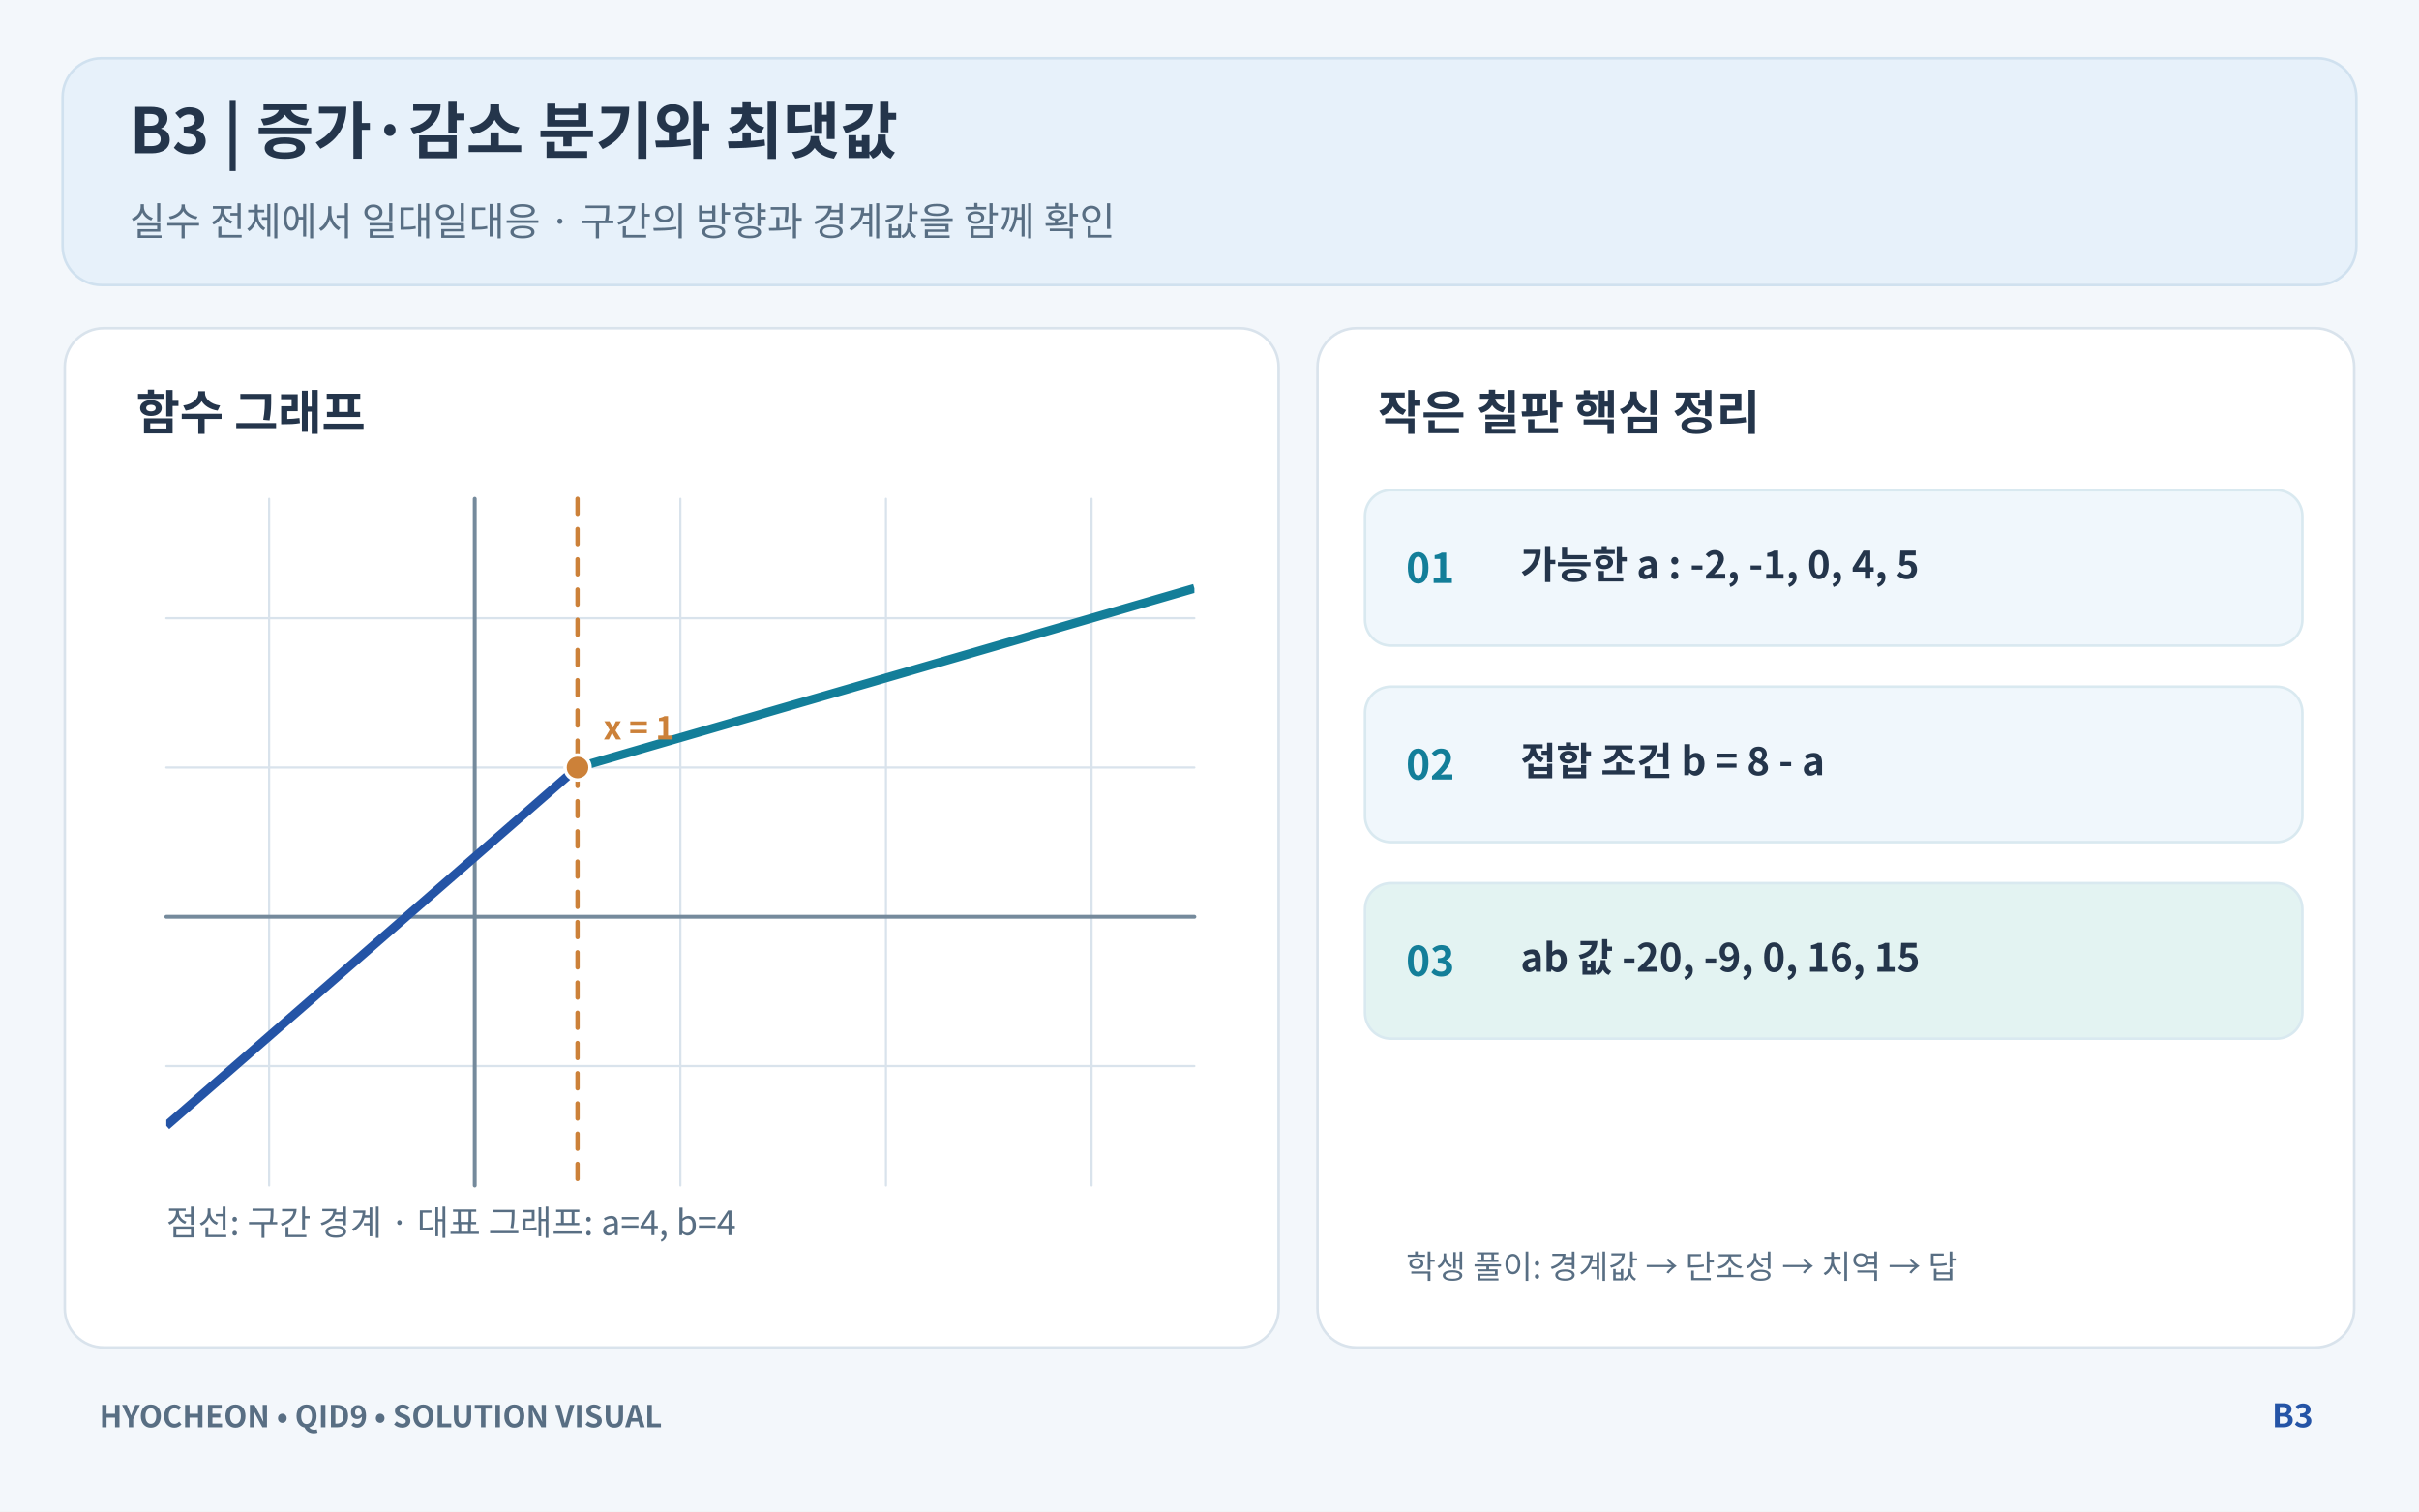
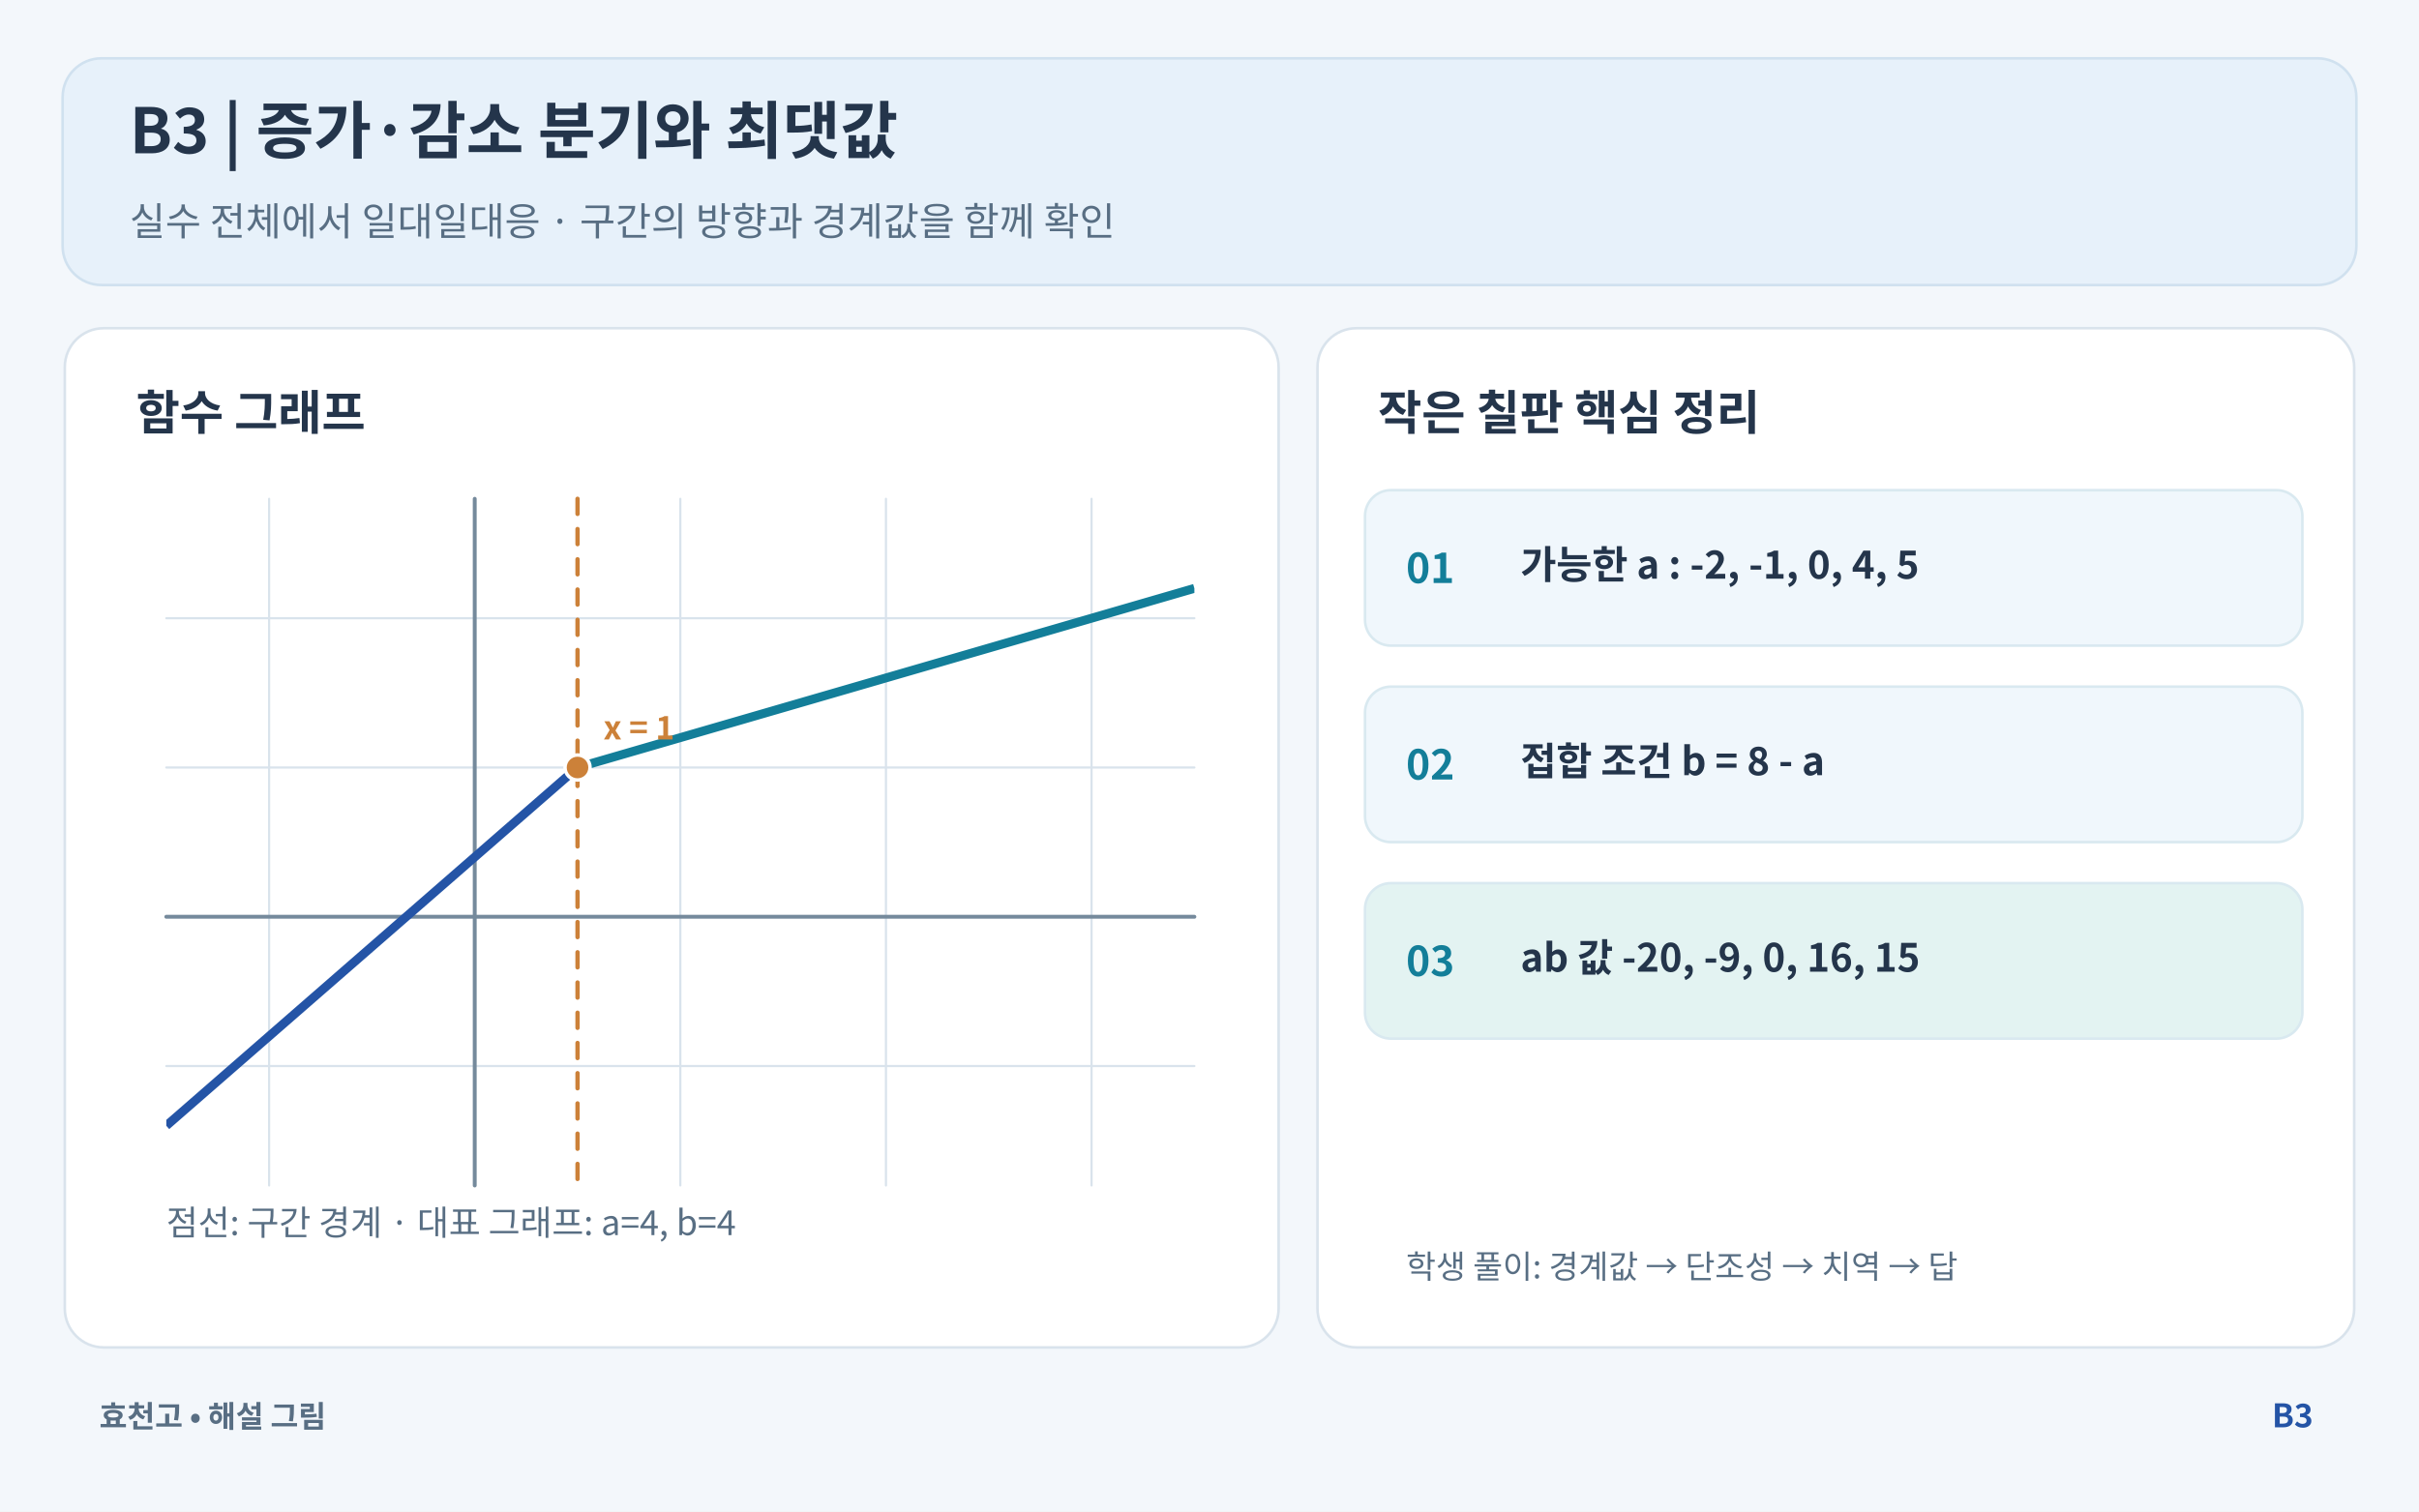
<svg xmlns="http://www.w3.org/2000/svg" baseProfile="full" height="700" version="1.1" viewBox="0 0 1120 700" width="1120">
  <defs>
    <clipPath id="graphclip-B3">
      <rect height="318" width="476" x="77" y="231" />
    </clipPath>
  </defs>
  <rect fill="#F3F7FB" height="700" width="1120" x="0" y="0" />
  <rect fill="#E7F1FA" height="105" rx="18" ry="18" stroke="#D0E1EF" stroke-width="1.2" width="1062" x="29" y="27" />
  <text fill="#24354B" font-family="NanumSquare, NanumGothic, Noto Sans CJK KR, sans-serif" font-size="29" font-weight="700" text-anchor="start" x="60" y="71">B3  |  증가·감소 분기와 최댓값</text>
  <text fill="#586E83" font-family="NanumSquare, NanumGothic, Noto Sans CJK KR, sans-serif" font-size="18" font-weight="500" text-anchor="start" x="60" y="109">실수 전체에서 일대일대응  ·  구간의 방향과 경계값을 함께 확인</text>
  <rect fill="white" height="472" rx="18" ry="18" stroke="#D9E3EC" stroke-width="1.2" width="562" x="30" y="152" />
  <rect fill="white" height="472" rx="18" ry="18" stroke="#D9E3EC" stroke-width="1.2" width="480" x="610" y="152" />
  <text fill="#24354B" font-family="NanumSquare, NanumGothic, Noto Sans CJK KR, sans-serif" font-size="22" font-weight="700" text-anchor="start" x="63" y="199">함수 그래프</text>
  <text fill="#24354B" font-family="NanumSquare, NanumGothic, Noto Sans CJK KR, sans-serif" font-size="22" font-weight="700" text-anchor="start" x="638" y="199">작은 칠판 핵심 정리</text>
  <line stroke="#D9E3EC" stroke-linecap="round" stroke-width="1" x1="124.6" x2="124.6" y1="231" y2="549" />
  <line stroke="#D9E3EC" stroke-linecap="round" stroke-width="1" x1="219.8" x2="219.8" y1="231" y2="549" />
  <line stroke="#D9E3EC" stroke-linecap="round" stroke-width="1" x1="315.0" x2="315.0" y1="231" y2="549" />
  <line stroke="#D9E3EC" stroke-linecap="round" stroke-width="1" x1="410.2" x2="410.2" y1="231" y2="549" />
  <line stroke="#D9E3EC" stroke-linecap="round" stroke-width="1" x1="505.4" x2="505.4" y1="231" y2="549" />
  <line stroke="#D9E3EC" stroke-linecap="round" stroke-width="1" x1="77" x2="553" y1="493.696" y2="493.696" />
  <line stroke="#D9E3EC" stroke-linecap="round" stroke-width="1" x1="77" x2="553" y1="424.565" y2="424.565" />
  <line stroke="#D9E3EC" stroke-linecap="round" stroke-width="1" x1="77" x2="553" y1="355.435" y2="355.435" />
  <line stroke="#D9E3EC" stroke-linecap="round" stroke-width="1" x1="77" x2="553" y1="286.304" y2="286.304" />
  <line stroke="#758A9C" stroke-linecap="round" stroke-width="1.8" x1="219.8" x2="219.8" y1="231" y2="549" />
  <line stroke="#758A9C" stroke-linecap="round" stroke-width="1.8" x1="77" x2="553" y1="424.565" y2="424.565" />
  <line stroke="#CC8139" stroke-dasharray="7,7" stroke-linecap="round" stroke-width="2" x1="267.4" x2="267.4" y1="231" y2="549" />
  <polyline clip-path="url(#graphclip-B3)" fill="none" points="77.0,521.348 77.865,520.594 78.731,519.84 79.596,519.085 80.462,518.331 81.327,517.577 82.193,516.823 83.058,516.069 83.924,515.315 84.789,514.56 85.655,513.806 86.52,513.052 87.385,512.298 88.251,511.544 89.116,510.79 89.982,510.036 90.847,509.281 91.713,508.527 92.578,507.773 93.444,507.019 94.309,506.265 95.175,505.511 96.04,504.757 96.905,504.002 97.771,503.248 98.636,502.494 99.502,501.74 100.367,500.986 101.233,500.232 102.098,499.477 102.964,498.723 103.829,497.969 104.695,497.215 105.56,496.461 106.425,495.707 107.291,494.953 108.156,494.198 109.022,493.444 109.887,492.69 110.753,491.936 111.618,491.182 112.484,490.428 113.349,489.674 114.215,488.919 115.08,488.165 115.945,487.411 116.811,486.657 117.676,485.903 118.542,485.149 119.407,484.394 120.273,483.64 121.138,482.886 122.004,482.132 122.869,481.378 123.735,480.624 124.6,479.87 125.465,479.115 126.331,478.361 127.196,477.607 128.062,476.853 128.927,476.099 129.793,475.345 130.658,474.591 131.524,473.836 132.389,473.082 133.255,472.328 134.12,471.574 134.985,470.82 135.851,470.066 136.716,469.311 137.582,468.557 138.447,467.803 139.313,467.049 140.178,466.295 141.044,465.541 141.909,464.787 142.775,464.032 143.64,463.278 144.505,462.524 145.371,461.77 146.236,461.016 147.102,460.262 147.967,459.508 148.833,458.753 149.698,457.999 150.564,457.245 151.429,456.491 152.295,455.737 153.16,454.983 154.025,454.228 154.891,453.474 155.756,452.72 156.622,451.966 157.487,451.212 158.353,450.458 159.218,449.704 160.084,448.949 160.949,448.195 161.815,447.441 162.68,446.687 163.545,445.933 164.411,445.179 165.276,444.425 166.142,443.67 167.007,442.916 167.873,442.162 168.738,441.408 169.604,440.654 170.469,439.9 171.335,439.145 172.2,438.391 173.065,437.637 173.931,436.883 174.796,436.129 175.662,435.375 176.527,434.621 177.393,433.866 178.258,433.112 179.124,432.358 179.989,431.604 180.855,430.85 181.72,430.096 182.585,429.342 183.451,428.587 184.316,427.833 185.182,427.079 186.047,426.325 186.913,425.571 187.778,424.817 188.644,424.062 189.509,423.308 190.375,422.554 191.24,421.8 192.105,421.046 192.971,420.292 193.836,419.538 194.702,418.783 195.567,418.029 196.433,417.275 197.298,416.521 198.164,415.767 199.029,415.013 199.895,414.258 200.76,413.504 201.625,412.75 202.491,411.996 203.356,411.242 204.222,410.488 205.087,409.734 205.953,408.979 206.818,408.225 207.684,407.471 208.549,406.717 209.415,405.963 210.28,405.209 211.145,404.455 212.011,403.7 212.876,402.946 213.742,402.192 214.607,401.438 215.473,400.684 216.338,399.93 217.204,399.175 218.069,398.421 218.935,397.667 219.8,396.913 220.665,396.159 221.531,395.405 222.396,394.651 223.262,393.896 224.127,393.142 224.993,392.388 225.858,391.634 226.724,390.88 227.589,390.126 228.455,389.372 229.32,388.617 230.185,387.863 231.051,387.109 231.916,386.355 232.782,385.601 233.647,384.847 234.513,384.092 235.378,383.338 236.244,382.584 237.109,381.83 237.975,381.076 238.84,380.322 239.705,379.568 240.571,378.813 241.436,378.059 242.302,377.305 243.167,376.551 244.033,375.797 244.898,375.043 245.764,374.289 246.629,373.534 247.495,372.78 248.36,372.026 249.225,371.272 250.091,370.518 250.956,369.764 251.822,369.009 252.687,368.255 253.553,367.501 254.418,366.747 255.284,365.993 256.149,365.239 257.015,364.485 257.88,363.73 258.745,362.976 259.611,362.222 260.476,361.468 261.342,360.714 262.207,359.96 263.073,359.206 263.938,358.451 264.804,357.697 265.669,356.943 266.535,356.189 267.4,355.435" stroke="#2454A6" stroke-linejoin="round" stroke-width="4.1" />
  <polyline clip-path="url(#graphclip-B3)" fill="none" points="267.4,355.435 268.698,355.058 269.996,354.681 271.295,354.304 272.593,353.926 273.891,353.549 275.189,353.172 276.487,352.795 277.785,352.418 279.084,352.041 280.382,351.664 281.68,351.287 282.978,350.91 284.276,350.533 285.575,350.156 286.873,349.779 288.171,349.402 289.469,349.025 290.767,348.647 292.065,348.27 293.364,347.893 294.662,347.516 295.96,347.139 297.258,346.762 298.556,346.385 299.855,346.008 301.153,345.631 302.451,345.254 303.749,344.877 305.047,344.5 306.345,344.123 307.644,343.745 308.942,343.368 310.24,342.991 311.538,342.614 312.836,342.237 314.135,341.86 315.433,341.483 316.731,341.106 318.029,340.729 319.327,340.352 320.625,339.975 321.924,339.598 323.222,339.221 324.52,338.843 325.818,338.466 327.116,338.089 328.415,337.712 329.713,337.335 331.011,336.958 332.309,336.581 333.607,336.204 334.905,335.827 336.204,335.45 337.502,335.073 338.8,334.696 340.098,334.319 341.396,333.942 342.695,333.564 343.993,333.187 345.291,332.81 346.589,332.433 347.887,332.056 349.185,331.679 350.484,331.302 351.782,330.925 353.08,330.548 354.378,330.171 355.676,329.794 356.975,329.417 358.273,329.04 359.571,328.662 360.869,328.285 362.167,327.908 363.465,327.531 364.764,327.154 366.062,326.777 367.36,326.4 368.658,326.023 369.956,325.646 371.255,325.269 372.553,324.892 373.851,324.515 375.149,324.138 376.447,323.76 377.745,323.383 379.044,323.006 380.342,322.629 381.64,322.252 382.938,321.875 384.236,321.498 385.535,321.121 386.833,320.744 388.131,320.367 389.429,319.99 390.727,319.613 392.025,319.236 393.324,318.858 394.622,318.481 395.92,318.104 397.218,317.727 398.516,317.35 399.815,316.973 401.113,316.596 402.411,316.219 403.709,315.842 405.007,315.465 406.305,315.088 407.604,314.711 408.902,314.334 410.2,313.957 411.498,313.579 412.796,313.202 414.095,312.825 415.393,312.448 416.691,312.071 417.989,311.694 419.287,311.317 420.585,310.94 421.884,310.563 423.182,310.186 424.48,309.809 425.778,309.432 427.076,309.055 428.375,308.677 429.673,308.3 430.971,307.923 432.269,307.546 433.567,307.169 434.865,306.792 436.164,306.415 437.462,306.038 438.76,305.661 440.058,305.284 441.356,304.907 442.655,304.53 443.953,304.153 445.251,303.775 446.549,303.398 447.847,303.021 449.145,302.644 450.444,302.267 451.742,301.89 453.04,301.513 454.338,301.136 455.636,300.759 456.935,300.382 458.233,300.005 459.531,299.628 460.829,299.251 462.127,298.874 463.425,298.496 464.724,298.119 466.022,297.742 467.32,297.365 468.618,296.988 469.916,296.611 471.215,296.234 472.513,295.857 473.811,295.48 475.109,295.103 476.407,294.726 477.705,294.349 479.004,293.972 480.302,293.594 481.6,293.217 482.898,292.84 484.196,292.463 485.495,292.086 486.793,291.709 488.091,291.332 489.389,290.955 490.687,290.578 491.985,290.201 493.284,289.824 494.582,289.447 495.88,289.07 497.178,288.692 498.476,288.315 499.775,287.938 501.073,287.561 502.371,287.184 503.669,286.807 504.967,286.43 506.265,286.053 507.564,285.676 508.862,285.299 510.16,284.922 511.458,284.545 512.756,284.168 514.055,283.791 515.353,283.413 516.651,283.036 517.949,282.659 519.247,282.282 520.545,281.905 521.844,281.528 523.142,281.151 524.44,280.774 525.738,280.397 527.036,280.02 528.335,279.643 529.633,279.266 530.931,278.889 532.229,278.511 533.527,278.134 534.825,277.757 536.124,277.38 537.422,277.003 538.72,276.626 540.018,276.249 541.316,275.872 542.615,275.495 543.913,275.118 545.211,274.741 546.509,274.364 547.807,273.987 549.105,273.609 550.404,273.232 551.702,272.855 553.0,272.478" stroke="#137E99" stroke-linejoin="round" stroke-width="4.1" />
  <circle cx="267.4" cy="355.435" fill="#CC8139" r="5.8" stroke="white" stroke-width="1.6" />
  <text fill="#CC8139" font-family="NanumSquare, NanumGothic, Noto Sans CJK KR, sans-serif" font-size="15" font-weight="700" text-anchor="start" x="279.4" y="342.435">x = 1</text>
  <text fill="#586E83" font-family="NanumSquare, NanumGothic, Noto Sans CJK KR, sans-serif" font-size="16" font-weight="500" text-anchor="start" x="77" y="572">점선: 구간 경계  ·  대표 그래프: a=4, b=4</text>
  <rect fill="#F0F7FC" height="72" rx="12" ry="12" stroke="#D9E9F0" stroke-width="1.2" width="434" x="632" y="227" />
  <text fill="#137E99" font-family="NanumSquare, NanumGothic, Noto Sans CJK KR, sans-serif" font-size="19" font-weight="700" text-anchor="start" x="651" y="270">01</text>
  <text fill="#24354B" font-family="NanumSquare, NanumGothic, Noto Sans CJK KR, sans-serif" font-size="18" font-weight="600" text-anchor="start" x="704" y="268">가능한 a  :  -2, -1, 0, 4, 5</text>
  <rect fill="#F0F7FC" height="72" rx="12" ry="12" stroke="#D9E9F0" stroke-width="1.2" width="434" x="632" y="318" />
  <text fill="#137E99" font-family="NanumSquare, NanumGothic, Noto Sans CJK KR, sans-serif" font-size="19" font-weight="700" text-anchor="start" x="651" y="361">02</text>
  <text fill="#24354B" font-family="NanumSquare, NanumGothic, Noto Sans CJK KR, sans-serif" font-size="18" font-weight="600" text-anchor="start" x="704" y="359">접합 조건  b = 8 - a</text>
  <rect fill="#E3F3F2" height="72" rx="12" ry="12" stroke="#D9E9F0" stroke-width="1.2" width="434" x="632" y="409" />
  <text fill="#137E99" font-family="NanumSquare, NanumGothic, Noto Sans CJK KR, sans-serif" font-size="19" font-weight="700" text-anchor="start" x="651" y="452">03</text>
  <text fill="#24354B" font-family="NanumSquare, NanumGothic, Noto Sans CJK KR, sans-serif" font-size="18" font-weight="600" text-anchor="start" x="704" y="450">ab 값  -20, -9, 0, 16, 15</text>
  <text fill="#586E83" font-family="NanumSquare, NanumGothic, Noto Sans CJK KR, sans-serif" font-size="15" font-weight="500" text-anchor="start" x="651" y="592">학생 풀이: 경계값 → 단조성 → 치역 → 답</text>
-   <text fill="#586E83" font-family="NanumSquare, NanumGothic, Noto Sans CJK KR, sans-serif" font-size="14" font-weight="600" text-anchor="start" x="46" y="661">HYOCHEON  •  QID9  •  SOLUTION VISUAL</text>
+   <text fill="#586E83" font-family="NanumSquare, NanumGothic, Noto Sans CJK KR, sans-serif" font-size="14" font-weight="600" text-anchor="start" x="46" y="661">효천고 • 해설 그림</text>
  <text fill="#2454A6" font-family="NanumSquare, NanumGothic, Noto Sans CJK KR, sans-serif" font-size="15" font-weight="700" text-anchor="end" x="1071" y="661">B3</text>
</svg>
